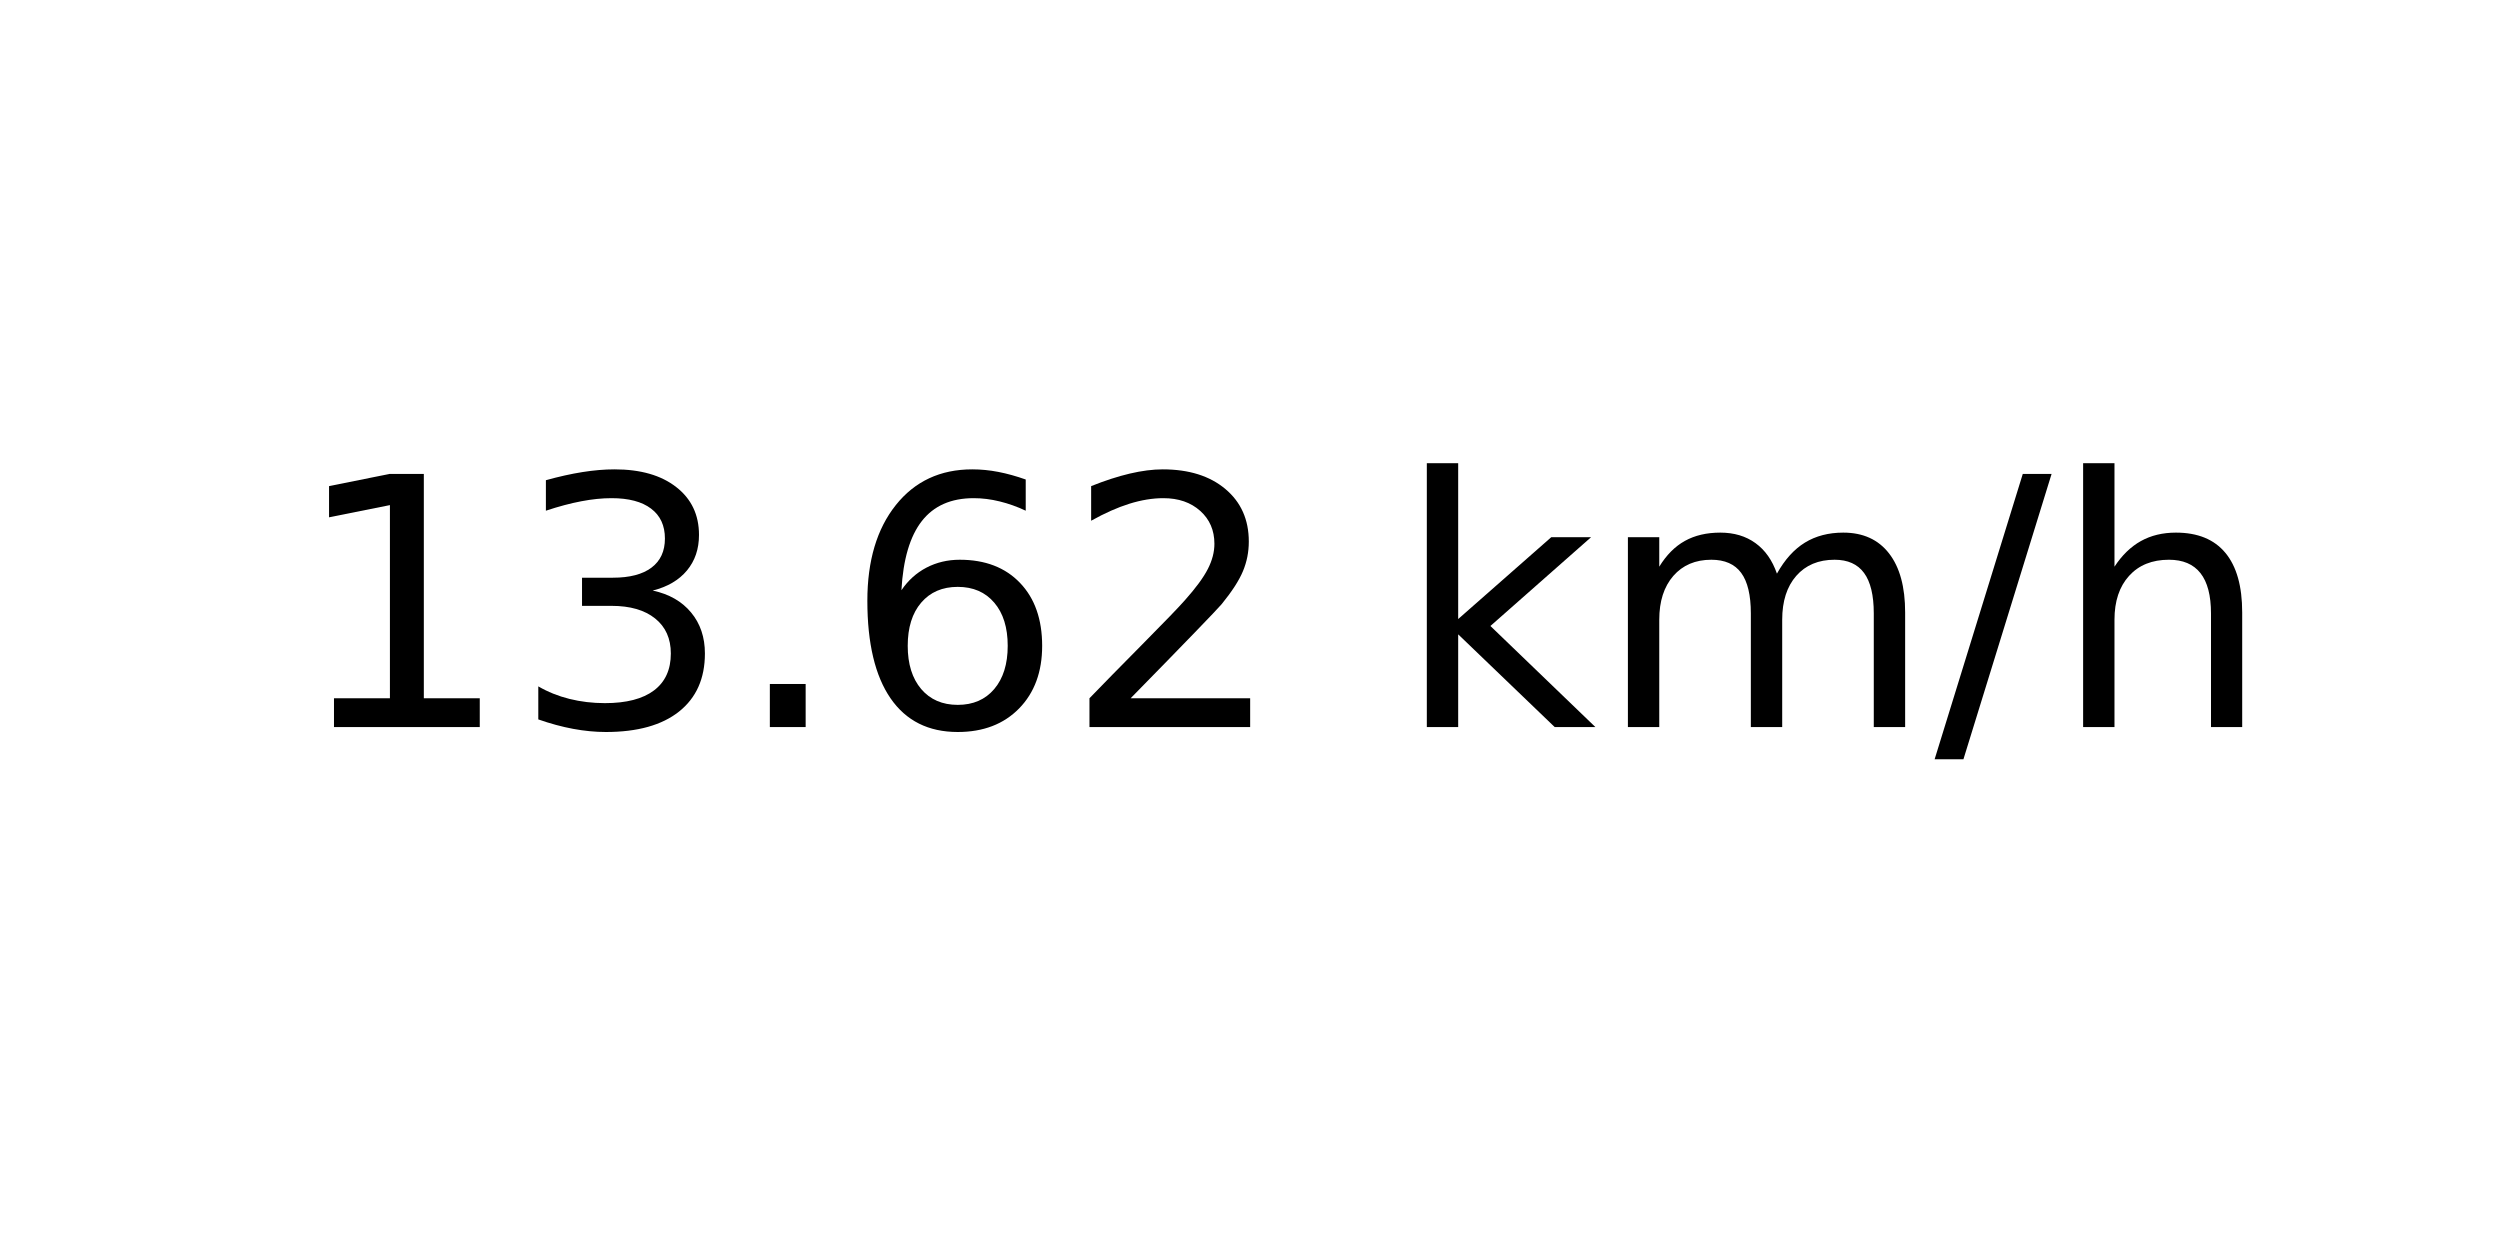
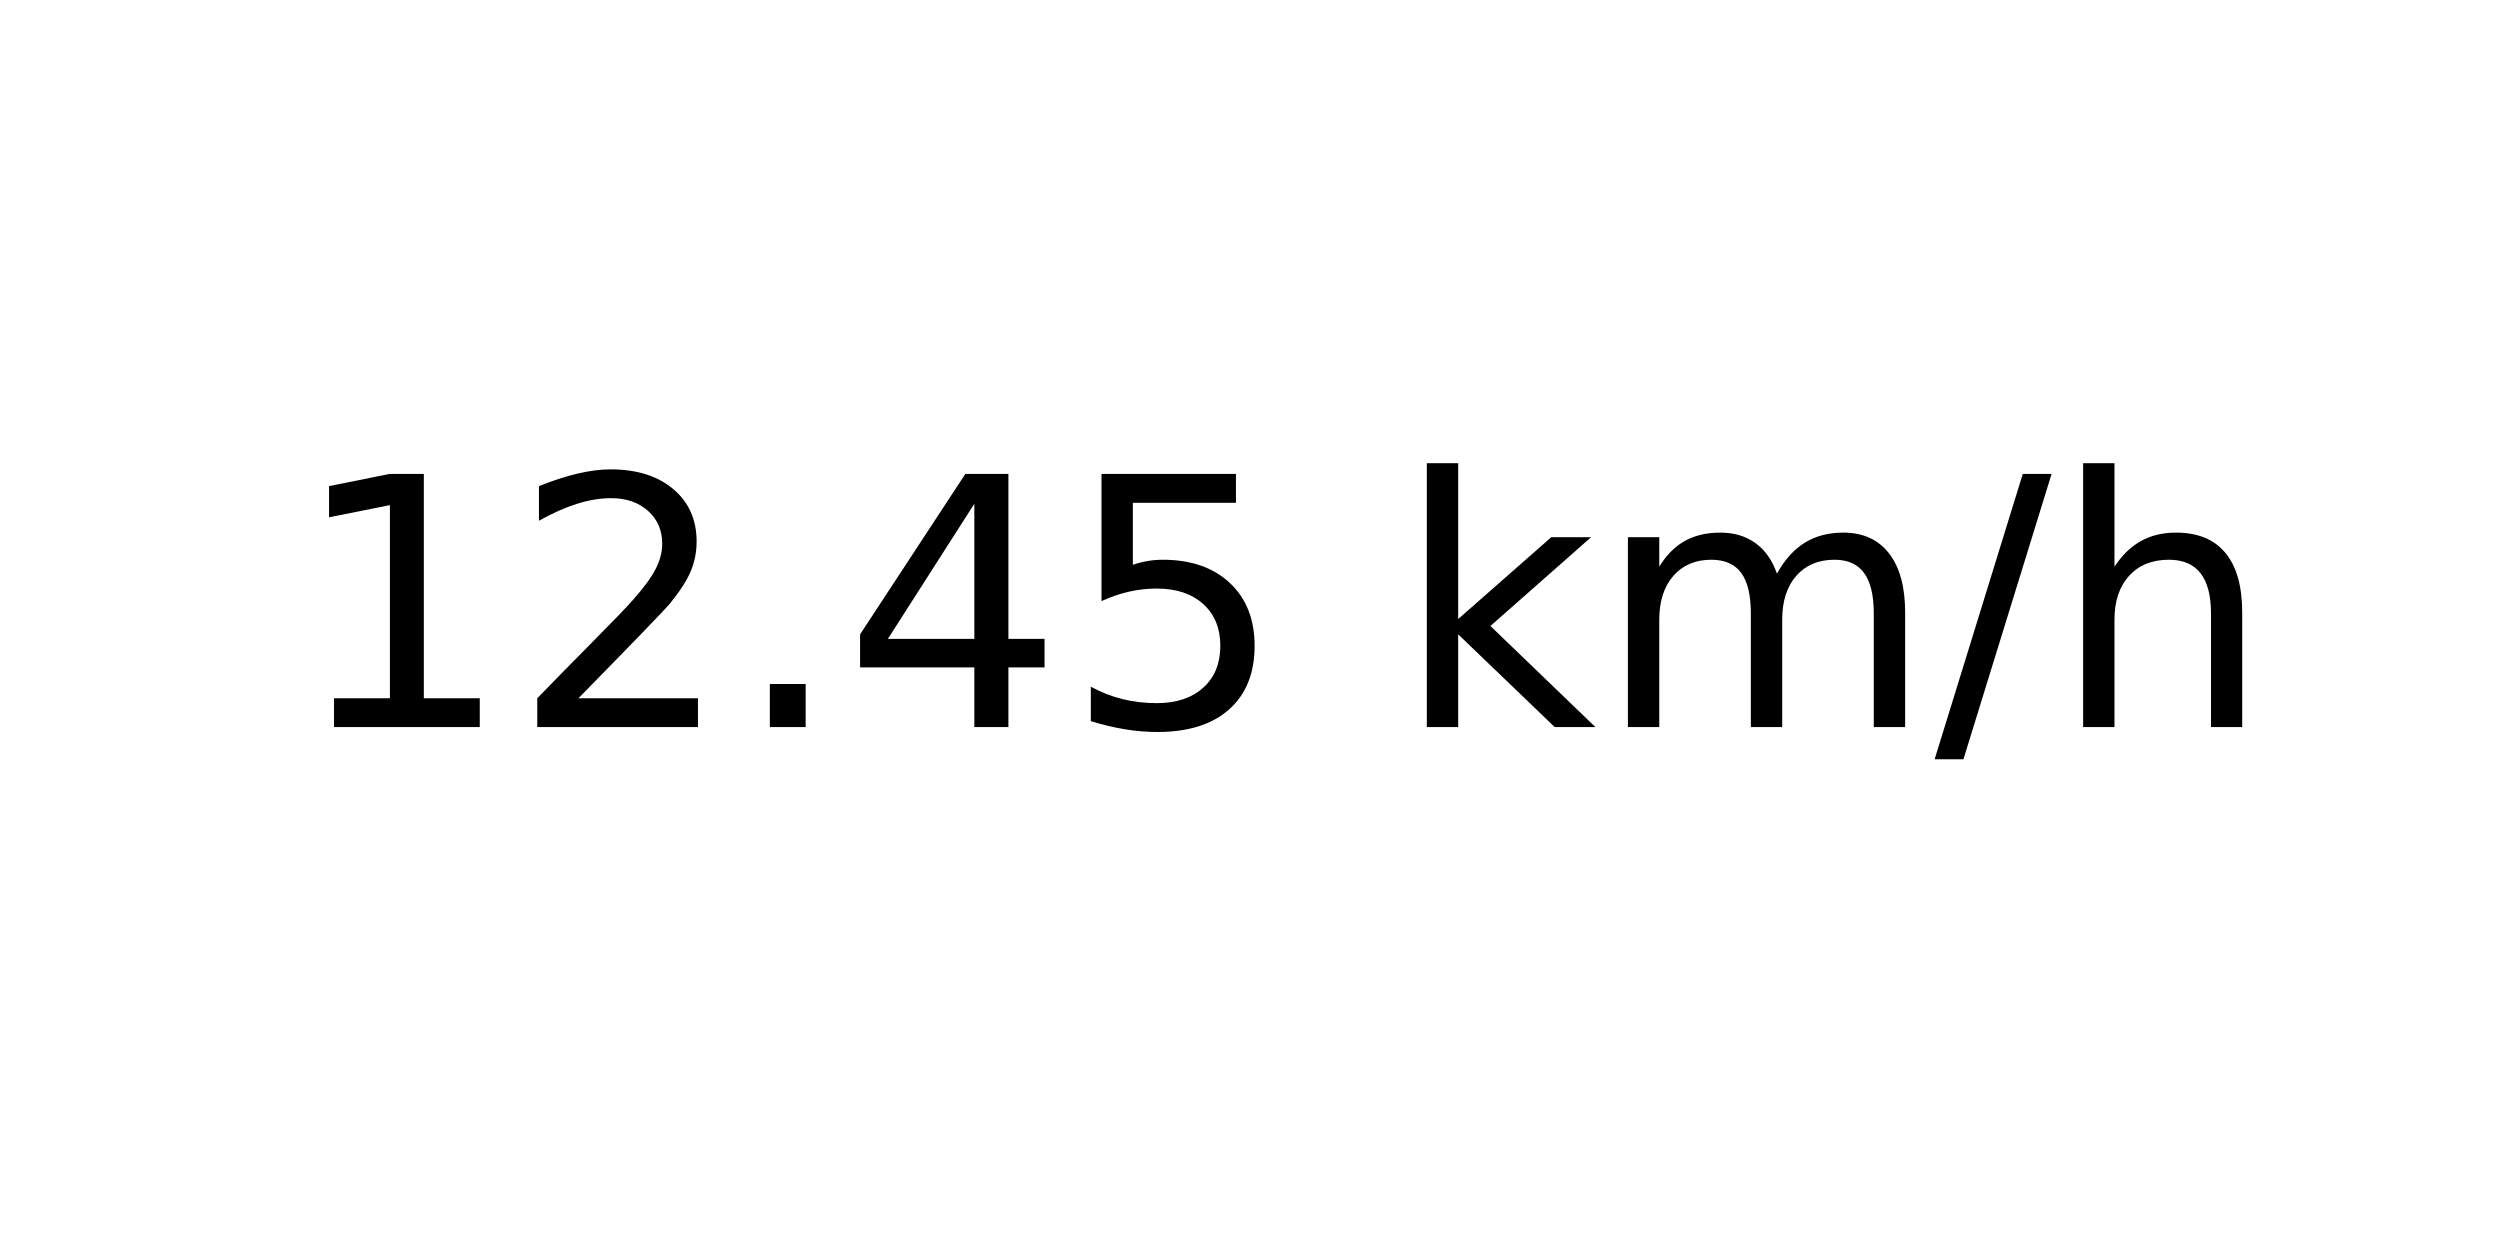
<svg xmlns="http://www.w3.org/2000/svg" xmlns:xlink="http://www.w3.org/1999/xlink" width="72pt" height="36pt" viewBox="0 0 72 36" version="1.1">
  <defs>
    <style type="text/css">*{stroke-linejoin: round; stroke-linecap: butt}</style>
  </defs>
  <g id="figure_1">
    <g id="axes_1">
      <g id="text_1">
        <g transform="translate(8.378125 20.93937) scale(0.1 -0.1)">
          <defs>
            <path id="DejaVuSans-31" d="M 794 531  L 1825 531  L 1825 4091  L 703 3866  L 703 4441  L 1819 4666  L 2450 4666  L 2450 531  L 3481 531  L 3481 0  L 794 0  L 794 531  z " transform="scale(0.015625)" />
-             <path id="DejaVuSans-33" d="M 2597 2516  Q 3050 2419 3304 2112  Q 3559 1806 3559 1356  Q 3559 666 3084 287  Q 2609 -91 1734 -91  Q 1441 -91 1130 -33  Q 819 25 488 141  L 488 750  Q 750 597 1062 519  Q 1375 441 1716 441  Q 2309 441 2620 675  Q 2931 909 2931 1356  Q 2931 1769 2642 2001  Q 2353 2234 1838 2234  L 1294 2234  L 1294 2753  L 1863 2753  Q 2328 2753 2575 2939  Q 2822 3125 2822 3475  Q 2822 3834 2567 4026  Q 2313 4219 1838 4219  Q 1578 4219 1281 4162  Q 984 4106 628 3988  L 628 4550  Q 988 4650 1302 4700  Q 1616 4750 1894 4750  Q 2613 4750 3031 4423  Q 3450 4097 3450 3541  Q 3450 3153 3228 2886  Q 3006 2619 2597 2516  z " transform="scale(0.015625)" />
+             <path id="DejaVuSans-32" d="M 1228 531  L 3431 531  L 3431 0  L 469 0  L 469 531  Q 828 903 1448 1529  Q 2069 2156 2228 2338  Q 2531 2678 2651 2914  Q 2772 3150 2772 3378  Q 2772 3750 2511 3984  Q 2250 4219 1831 4219  Q 1534 4219 1204 4116  Q 875 4013 500 3803  L 500 4441  Q 881 4594 1212 4672  Q 1544 4750 1819 4750  Q 2544 4750 2975 4387  Q 3406 4025 3406 3419  Q 3406 3131 3298 2873  Q 3191 2616 2906 2266  Q 2828 2175 2409 1742  Q 1991 1309 1228 531  z " transform="scale(0.015625)" />
            <path id="DejaVuSans-2e" d="M 684 794  L 1344 794  L 1344 0  L 684 0  L 684 794  z " transform="scale(0.015625)" />
-             <path id="DejaVuSans-36" d="M 2113 2584  Q 1688 2584 1439 2293  Q 1191 2003 1191 1497  Q 1191 994 1439 701  Q 1688 409 2113 409  Q 2538 409 2786 701  Q 3034 994 3034 1497  Q 3034 2003 2786 2293  Q 2538 2584 2113 2584  z M 3366 4563  L 3366 3988  Q 3128 4100 2886 4159  Q 2644 4219 2406 4219  Q 1781 4219 1451 3797  Q 1122 3375 1075 2522  Q 1259 2794 1537 2939  Q 1816 3084 2150 3084  Q 2853 3084 3261 2657  Q 3669 2231 3669 1497  Q 3669 778 3244 343  Q 2819 -91 2113 -91  Q 1303 -91 875 529  Q 447 1150 447 2328  Q 447 3434 972 4092  Q 1497 4750 2381 4750  Q 2619 4750 2861 4703  Q 3103 4656 3366 4563  z " transform="scale(0.015625)" />
-             <path id="DejaVuSans-32" d="M 1228 531  L 3431 531  L 3431 0  L 469 0  L 469 531  Q 828 903 1448 1529  Q 2069 2156 2228 2338  Q 2531 2678 2651 2914  Q 2772 3150 2772 3378  Q 2772 3750 2511 3984  Q 2250 4219 1831 4219  Q 1534 4219 1204 4116  Q 875 4013 500 3803  L 500 4441  Q 881 4594 1212 4672  Q 1544 4750 1819 4750  Q 2544 4750 2975 4387  Q 3406 4025 3406 3419  Q 3406 3131 3298 2873  Q 3191 2616 2906 2266  Q 2828 2175 2409 1742  Q 1991 1309 1228 531  z " transform="scale(0.015625)" />
+             <path id="DejaVuSans-34" d="M 2419 4116  L 825 1625  L 2419 1625  L 2419 4116  z M 2253 4666  L 3047 4666  L 3047 1625  L 3713 1625  L 3713 1100  L 3047 1100  L 3047 0  L 2419 0  L 2419 1100  L 313 1100  L 313 1709  L 2253 4666  z " transform="scale(0.015625)" />
+             <path id="DejaVuSans-35" d="M 691 4666  L 3169 4666  L 3169 4134  L 1269 4134  L 1269 2991  Q 1406 3038 1543 3061  Q 1681 3084 1819 3084  Q 2600 3084 3056 2656  Q 3513 2228 3513 1497  Q 3513 744 3044 326  Q 2575 -91 1722 -91  Q 1428 -91 1123 -41  Q 819 9 494 109  L 494 744  Q 775 591 1075 516  Q 1375 441 1709 441  Q 2250 441 2565 725  Q 2881 1009 2881 1497  Q 2881 1984 2565 2268  Q 2250 2553 1709 2553  Q 1456 2553 1204 2497  Q 953 2441 691 2322  L 691 4666  z " transform="scale(0.015625)" />
            <path id="DejaVuSans-20" transform="scale(0.015625)" />
            <path id="DejaVuSans-6b" d="M 581 4863  L 1159 4863  L 1159 1991  L 2875 3500  L 3609 3500  L 1753 1863  L 3688 0  L 2938 0  L 1159 1709  L 1159 0  L 581 0  L 581 4863  z " transform="scale(0.015625)" />
            <path id="DejaVuSans-6d" d="M 3328 2828  Q 3544 3216 3844 3400  Q 4144 3584 4550 3584  Q 5097 3584 5394 3201  Q 5691 2819 5691 2113  L 5691 0  L 5113 0  L 5113 2094  Q 5113 2597 4934 2840  Q 4756 3084 4391 3084  Q 3944 3084 3684 2787  Q 3425 2491 3425 1978  L 3425 0  L 2847 0  L 2847 2094  Q 2847 2600 2669 2842  Q 2491 3084 2119 3084  Q 1678 3084 1418 2786  Q 1159 2488 1159 1978  L 1159 0  L 581 0  L 581 3500  L 1159 3500  L 1159 2956  Q 1356 3278 1631 3431  Q 1906 3584 2284 3584  Q 2666 3584 2933 3390  Q 3200 3197 3328 2828  z " transform="scale(0.015625)" />
            <path id="DejaVuSans-2f" d="M 1625 4666  L 2156 4666  L 531 -594  L 0 -594  L 1625 4666  z " transform="scale(0.015625)" />
            <path id="DejaVuSans-68" d="M 3513 2113  L 3513 0  L 2938 0  L 2938 2094  Q 2938 2591 2744 2837  Q 2550 3084 2163 3084  Q 1697 3084 1428 2787  Q 1159 2491 1159 1978  L 1159 0  L 581 0  L 581 4863  L 1159 4863  L 1159 2956  Q 1366 3272 1645 3428  Q 1925 3584 2291 3584  Q 2894 3584 3203 3211  Q 3513 2838 3513 2113  z " transform="scale(0.015625)" />
          </defs>
          <use xlink:href="#DejaVuSans-31" />
-           <use xlink:href="#DejaVuSans-33" x="63.623" />
+           <use xlink:href="#DejaVuSans-32" x="63.623" />
          <use xlink:href="#DejaVuSans-2e" x="127.246" />
-           <use xlink:href="#DejaVuSans-36" x="159.033" />
-           <use xlink:href="#DejaVuSans-32" x="222.656" />
+           <use xlink:href="#DejaVuSans-34" x="159.033" />
+           <use xlink:href="#DejaVuSans-35" x="222.656" />
          <use xlink:href="#DejaVuSans-20" x="286.279" />
          <use xlink:href="#DejaVuSans-6b" x="318.066" />
          <use xlink:href="#DejaVuSans-6d" x="375.977" />
          <use xlink:href="#DejaVuSans-2f" x="473.389" />
          <use xlink:href="#DejaVuSans-68" x="507.08" />
        </g>
      </g>
    </g>
  </g>
</svg>
